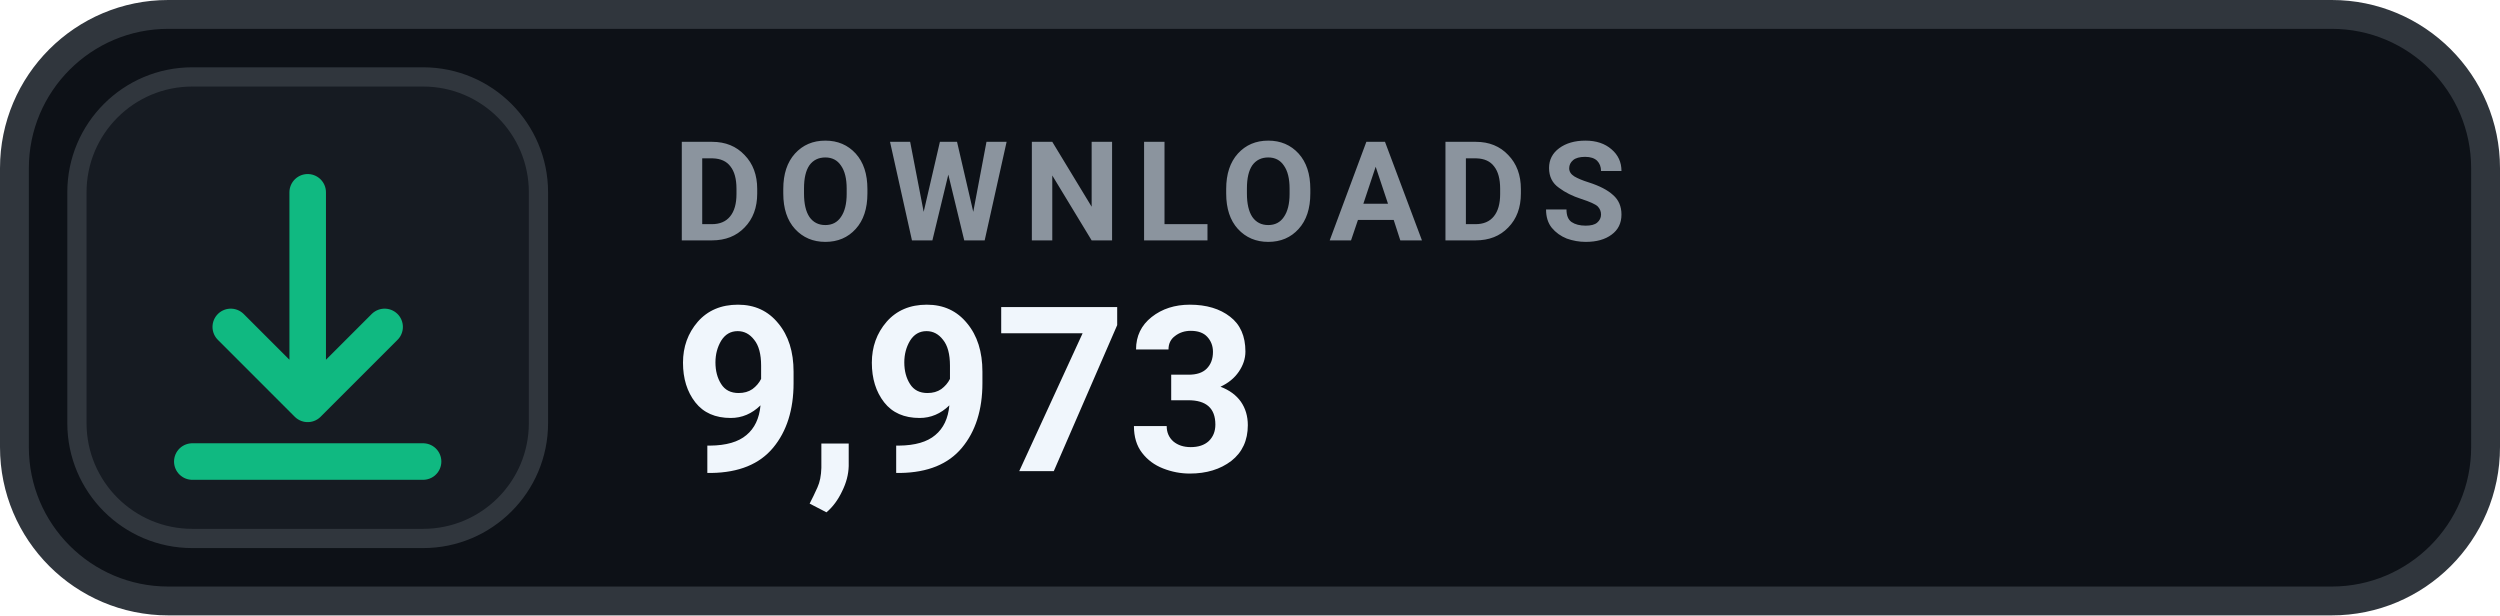
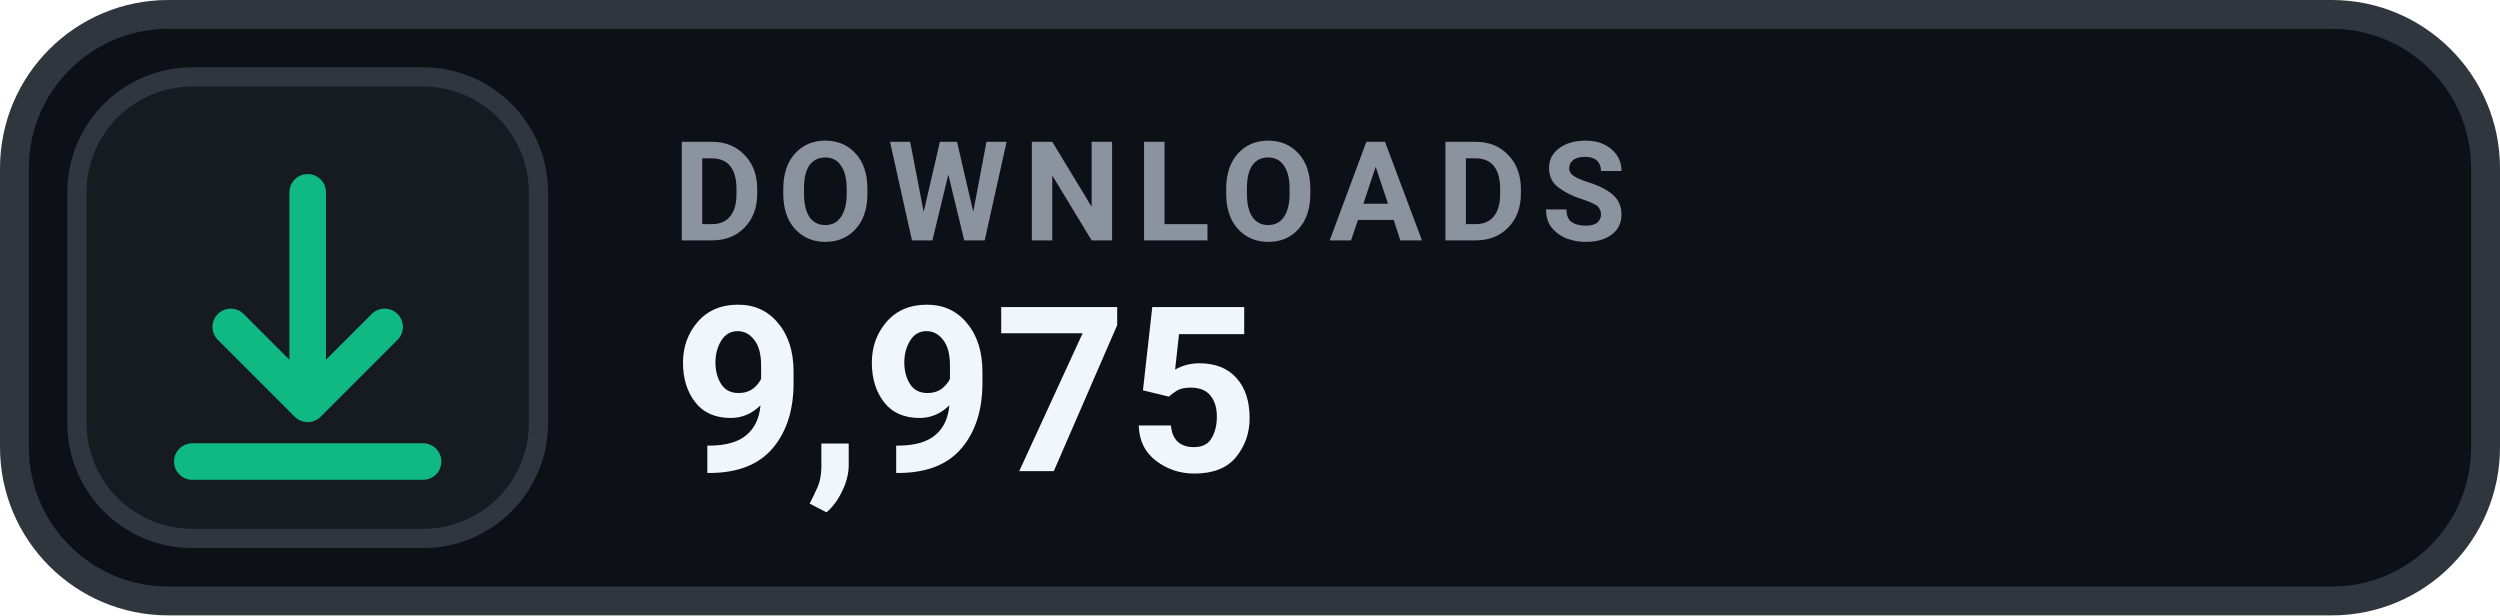
- <svg xmlns="http://www.w3.org/2000/svg" width="130" height="32" viewBox="0 0 130 32" role="img" aria-label="DOWNLOADS 9,973">
+ <svg xmlns="http://www.w3.org/2000/svg" width="130" height="32" viewBox="0 0 130 32" role="img" aria-label="DOWNLOADS 9,975">
  <rect x=".75" y=".75" width="128.5" height="30.5" rx="8" fill="#0D1117" stroke="#30363D" stroke-width="1.5" />
  <rect x="4" y="4" width="24" height="24" rx="6" fill="#161B22" stroke="#30363D" stroke-width="1" />
  <g transform="translate(16 16)" style="color:#10B981;">
    <path d="M0 -6 v11 m0 0 l4 -4 m-4 4 l-4 -4 M-6 8 h12" fill="none" stroke="currentColor" stroke-width="1.9" stroke-linecap="round" stroke-linejoin="round" />
  </g>
  <text x="35" y="12.5" fill="#8B949E" font-family="-apple-system,BlinkMacSystemFont,'Segoe UI',Roboto,Helvetica,Arial,sans-serif" font-size="7.2" font-weight="700" letter-spacing=".75">DOWNLOADS</text>
-   <text x="35" y="24.5" fill="#F0F6FC" font-family="-apple-system,BlinkMacSystemFont,'Segoe UI',Roboto,Helvetica,Arial,sans-serif" font-size="12" font-weight="700">9,973</text>
+   <text x="35" y="24.5" fill="#F0F6FC" font-family="-apple-system,BlinkMacSystemFont,'Segoe UI',Roboto,Helvetica,Arial,sans-serif" font-size="12" font-weight="700">9,975</text>
</svg>
